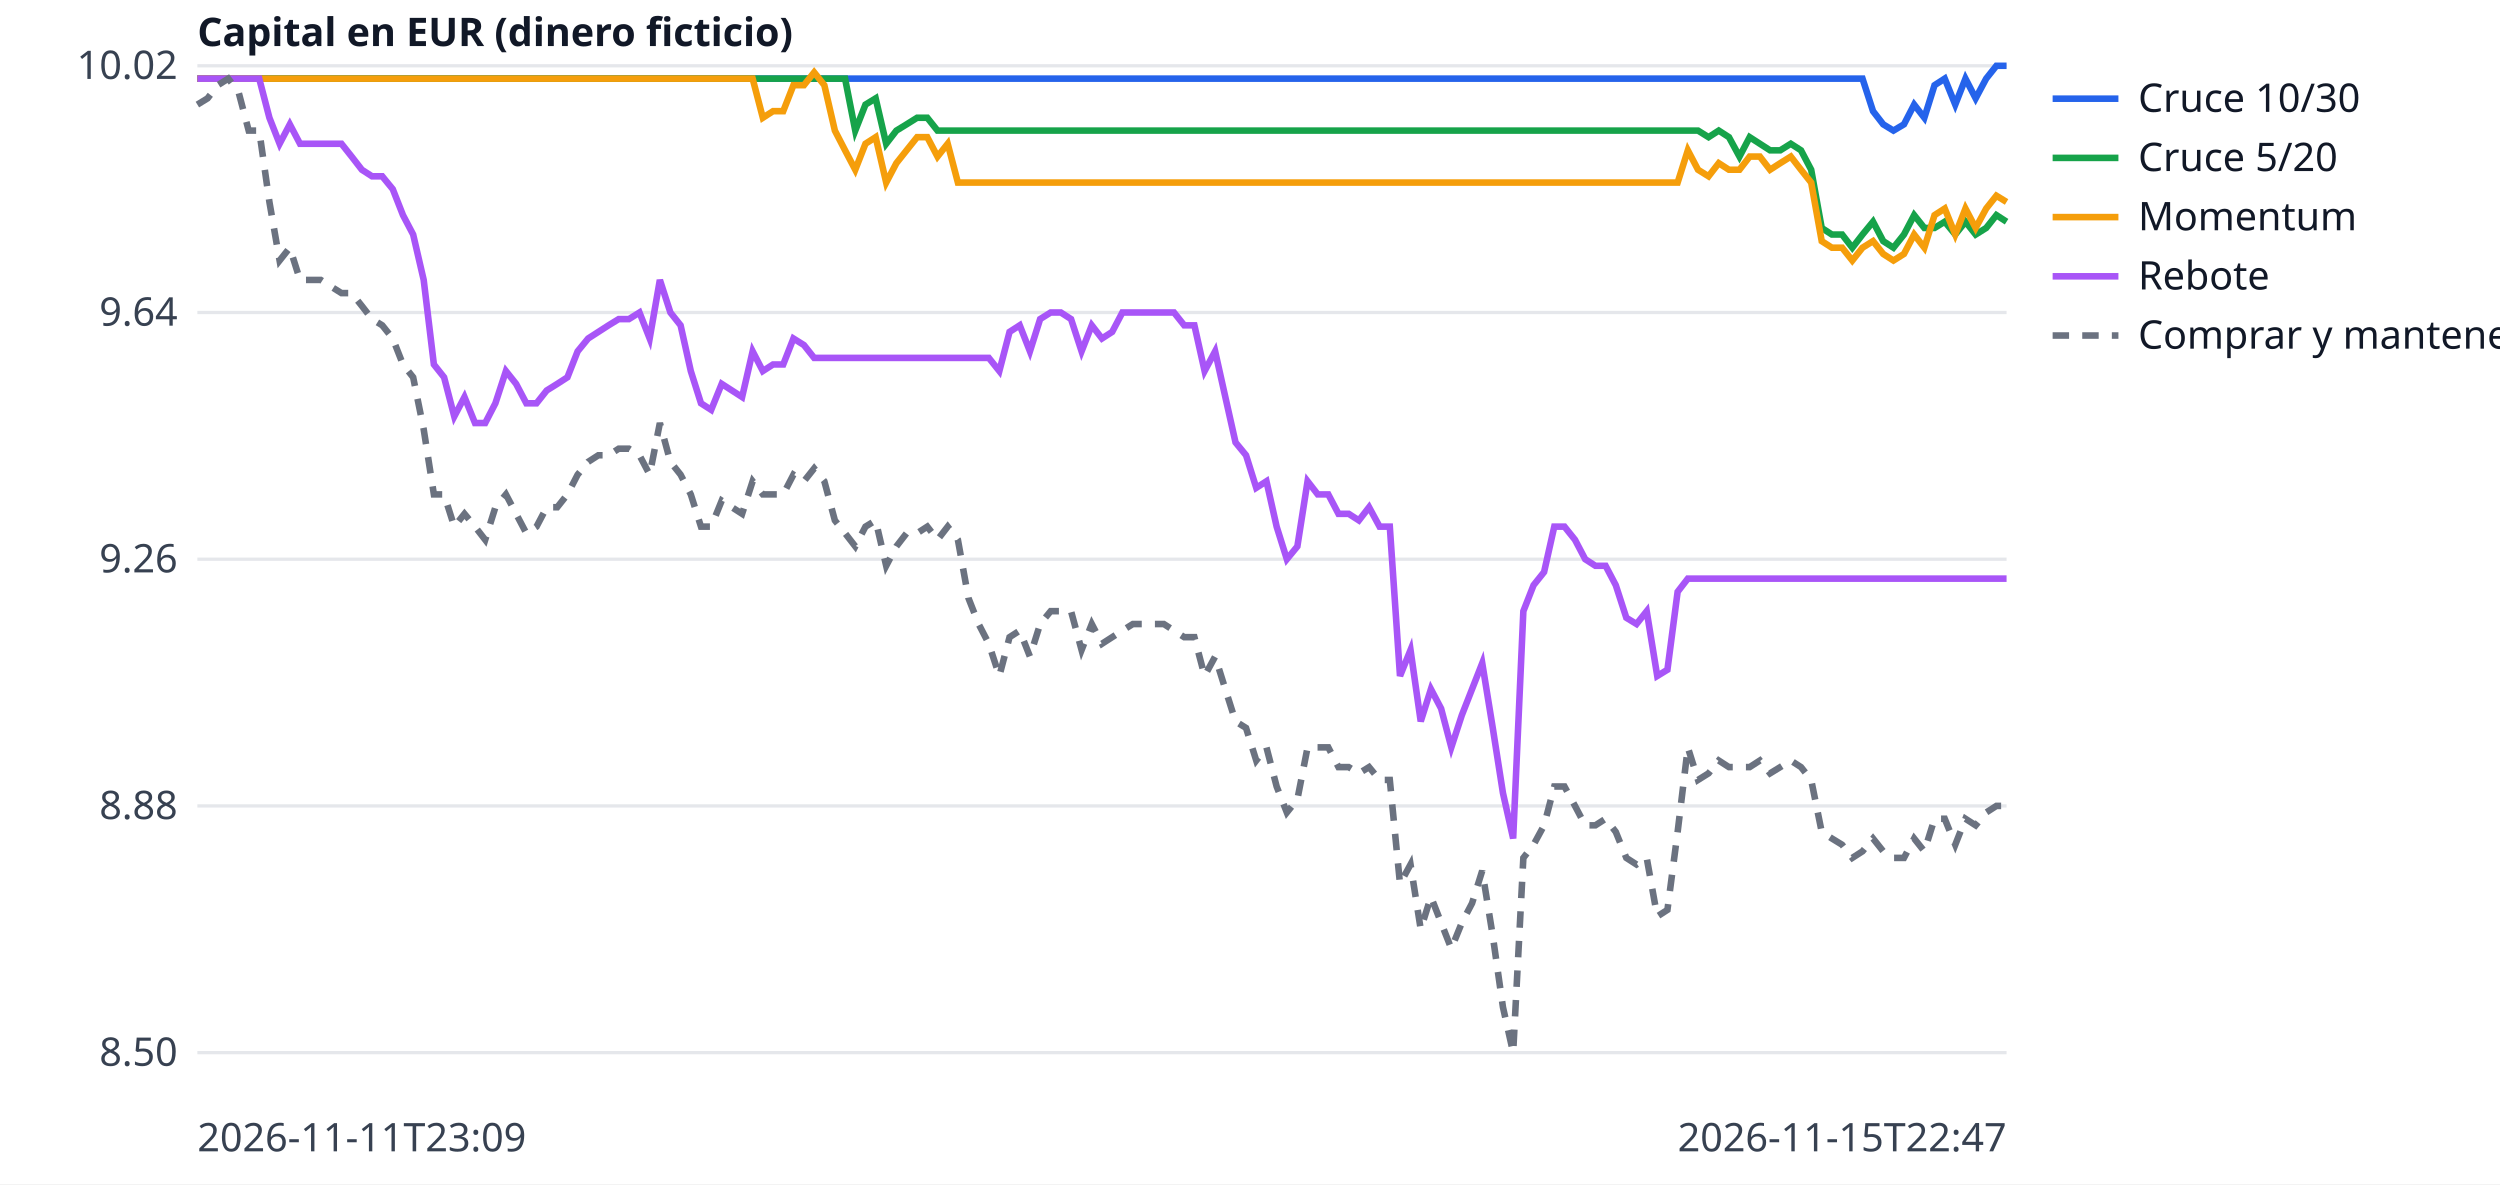
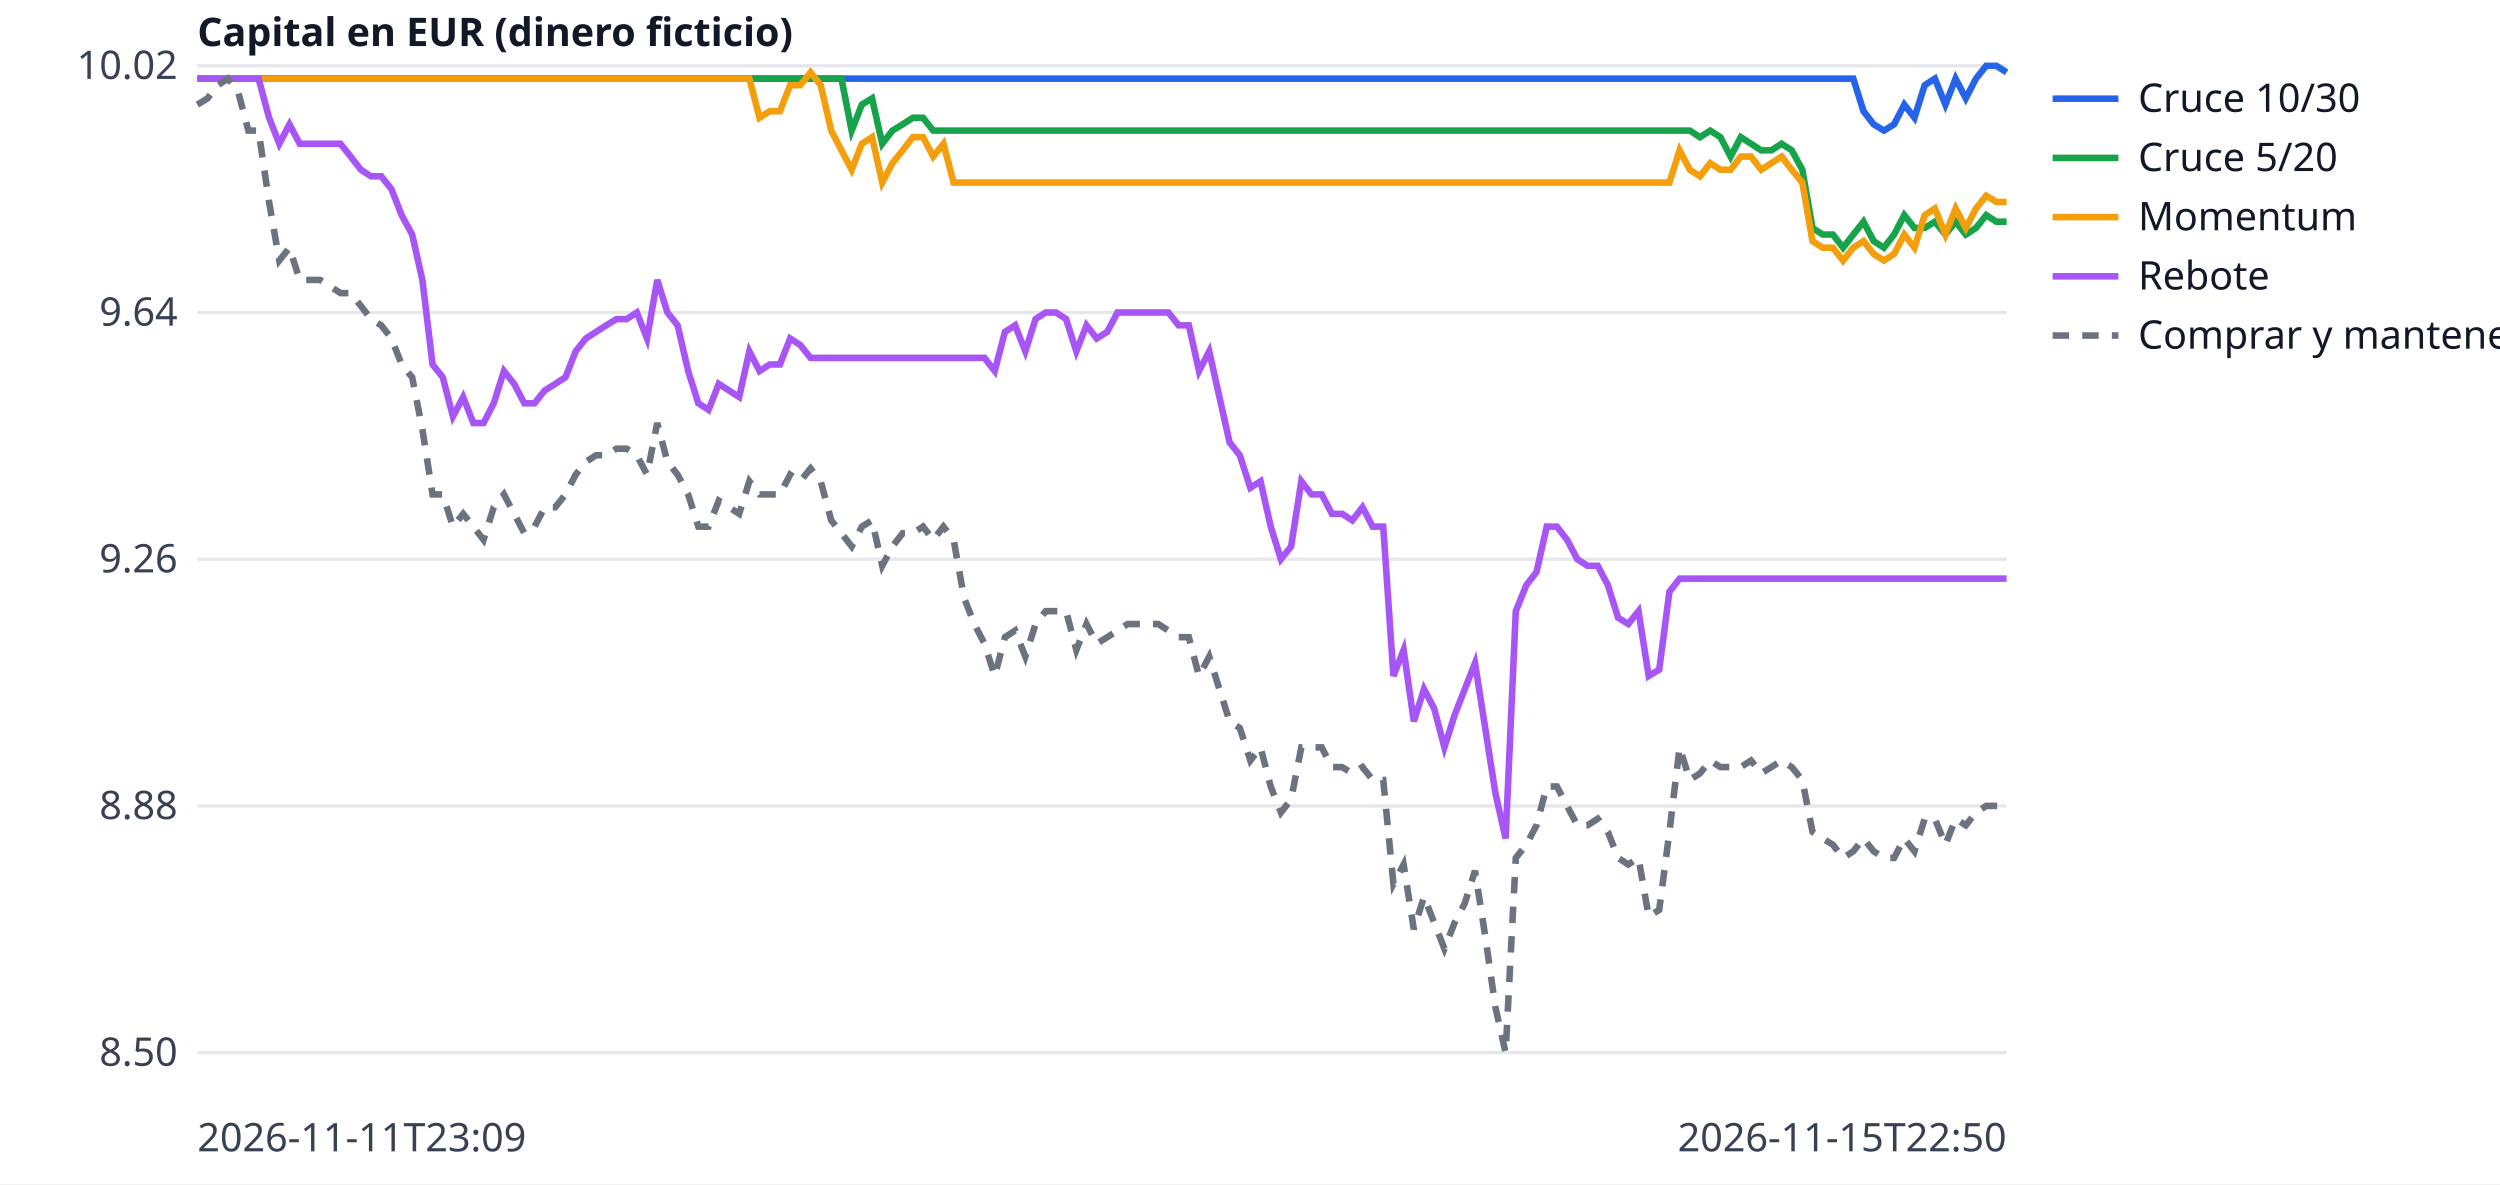
<svg xmlns="http://www.w3.org/2000/svg" width="760" height="360" viewBox="0 0 760 360" font-family="sans-serif" font-size="12">
  <rect width="760" height="360" fill="white" />
  <line x1="60" x2="610" y1="320.0" y2="320.0" stroke="#e5e7eb" />
  <text x="54" y="324.0" text-anchor="end" fill="#374151">8.50</text>
  <line x1="60" x2="610" y1="245.0" y2="245.0" stroke="#e5e7eb" />
  <text x="54" y="249.0" text-anchor="end" fill="#374151">8.88</text>
  <line x1="60" x2="610" y1="170.0" y2="170.0" stroke="#e5e7eb" />
  <text x="54" y="174.0" text-anchor="end" fill="#374151">9.26</text>
  <line x1="60" x2="610" y1="95.0" y2="95.0" stroke="#e5e7eb" />
  <text x="54" y="99.0" text-anchor="end" fill="#374151">9.64</text>
  <line x1="60" x2="610" y1="20.0" y2="20.0" stroke="#e5e7eb" />
  <text x="54" y="24.0" text-anchor="end" fill="#374151">10.02</text>
  <text x="60" y="350" fill="#374151">2026-11-11T23:09</text>
-   <text x="610" y="350" text-anchor="end" fill="#374151">2026-11-15T22:47</text>
+   <text x="610" y="350" text-anchor="end" fill="#374151">2026-11-15T22:50</text>
  <text x="60" y="14" fill="#111827" font-weight="bold">Capital en EUR (dinero ficticio)</text>
-   <polyline points="60.0,23.9 63.1,23.9 66.2,23.9 69.4,23.9 72.5,23.9 75.6,23.9 78.8,23.9 81.9,23.9 85.0,23.9 88.1,23.9 91.2,23.9 94.4,23.9 97.5,23.9 100.6,23.9 103.8,23.9 106.9,23.9 110.0,23.9 113.1,23.9 116.2,23.9 119.4,23.9 122.5,23.9 125.6,23.9 128.8,23.9 131.9,23.9 135.0,23.9 138.1,23.9 141.2,23.9 144.4,23.9 147.5,23.9 150.6,23.9 153.8,23.9 156.9,23.9 160.0,23.9 163.1,23.9 166.2,23.9 169.4,23.9 172.5,23.9 175.6,23.9 178.8,23.9 181.9,23.9 185.0,23.9 188.1,23.9 191.2,23.9 194.4,23.9 197.5,23.9 200.6,23.9 203.8,23.9 206.9,23.9 210.0,23.9 213.1,23.9 216.2,23.9 219.4,23.9 222.5,23.9 225.6,23.9 228.8,23.9 231.9,23.9 235.0,23.9 238.1,23.9 241.2,23.9 244.4,23.9 247.5,23.9 250.6,23.9 253.8,23.9 256.9,23.9 260.0,23.9 263.1,23.9 266.2,23.9 269.4,23.9 272.5,23.9 275.6,23.9 278.8,23.9 281.9,23.9 285.0,23.9 288.1,23.9 291.2,23.9 294.4,23.9 297.5,23.9 300.6,23.9 303.8,23.9 306.9,23.9 310.0,23.9 313.1,23.9 316.2,23.9 319.4,23.9 322.5,23.9 325.6,23.9 328.8,23.9 331.9,23.9 335.0,23.9 338.1,23.9 341.2,23.9 344.4,23.9 347.5,23.9 350.6,23.9 353.8,23.9 356.9,23.9 360.0,23.9 363.1,23.9 366.2,23.9 369.4,23.9 372.5,23.9 375.6,23.9 378.8,23.9 381.9,23.9 385.0,23.9 388.1,23.9 391.2,23.9 394.4,23.9 397.5,23.9 400.6,23.9 403.8,23.9 406.9,23.9 410.0,23.9 413.1,23.9 416.2,23.9 419.4,23.9 422.5,23.9 425.6,23.9 428.8,23.9 431.9,23.9 435.0,23.9 438.1,23.9 441.2,23.9 444.4,23.9 447.5,23.9 450.6,23.9 453.8,23.9 456.9,23.9 460.0,23.9 463.1,23.9 466.2,23.9 469.4,23.9 472.5,23.9 475.6,23.9 478.8,23.9 481.9,23.9 485.0,23.9 488.1,23.9 491.2,23.9 494.4,23.9 497.5,23.9 500.6,23.9 503.8,23.9 506.9,23.9 510.0,23.9 513.1,23.9 516.2,23.9 519.4,23.9 522.5,23.9 525.6,23.9 528.8,23.9 531.9,23.9 535.0,23.9 538.1,23.9 541.2,23.9 544.4,23.9 547.5,23.9 550.6,23.9 553.8,23.9 556.9,23.9 560.0,23.9 563.1,23.9 566.2,23.9 569.4,33.8 572.5,37.8 575.6,39.7 578.8,37.8 581.9,31.8 585.0,35.8 588.1,25.9 591.2,23.9 594.4,31.8 597.5,23.9 600.6,29.9 603.8,23.9 606.9,20.0 610.0,20.0" fill="none" stroke="#2563eb" stroke-width="2" />
+   <polyline points="60.0,23.9 63.1,23.9 66.2,23.9 69.3,23.9 72.4,23.9 75.5,23.9 78.6,23.9 81.8,23.9 84.9,23.9 88.0,23.9 91.1,23.9 94.2,23.9 97.3,23.9 100.4,23.9 103.5,23.9 106.6,23.9 109.7,23.9 112.8,23.9 115.9,23.9 119.0,23.9 122.1,23.9 125.3,23.9 128.4,23.9 131.5,23.9 134.6,23.9 137.7,23.9 140.8,23.9 143.9,23.9 147.0,23.9 150.1,23.9 153.2,23.9 156.3,23.9 159.4,23.9 162.5,23.9 165.6,23.9 168.8,23.9 171.9,23.9 175.0,23.9 178.1,23.9 181.2,23.9 184.3,23.9 187.4,23.9 190.5,23.9 193.6,23.9 196.7,23.9 199.8,23.9 202.9,23.9 206.0,23.9 209.2,23.9 212.3,23.9 215.4,23.9 218.5,23.9 221.6,23.9 224.7,23.9 227.8,23.9 230.9,23.9 234.0,23.9 237.1,23.9 240.2,23.9 243.3,23.9 246.4,23.9 249.5,23.9 252.7,23.9 255.8,23.9 258.9,23.9 262.0,23.9 265.1,23.9 268.2,23.9 271.3,23.9 274.4,23.9 277.5,23.9 280.6,23.9 283.7,23.9 286.8,23.9 289.9,23.9 293.1,23.9 296.2,23.9 299.3,23.9 302.4,23.9 305.5,23.9 308.6,23.9 311.7,23.9 314.8,23.9 317.9,23.9 321.0,23.9 324.1,23.9 327.2,23.9 330.3,23.9 333.4,23.9 336.6,23.9 339.7,23.9 342.8,23.9 345.9,23.9 349.0,23.9 352.1,23.9 355.2,23.9 358.3,23.9 361.4,23.9 364.5,23.9 367.6,23.9 370.7,23.9 373.8,23.9 376.9,23.9 380.1,23.9 383.2,23.9 386.3,23.9 389.4,23.9 392.5,23.9 395.6,23.9 398.7,23.9 401.8,23.9 404.9,23.9 408.0,23.9 411.1,23.9 414.2,23.9 417.3,23.9 420.5,23.9 423.6,23.9 426.7,23.9 429.8,23.9 432.9,23.9 436.0,23.9 439.1,23.9 442.2,23.9 445.3,23.9 448.4,23.9 451.5,23.9 454.6,23.9 457.7,23.9 460.8,23.9 464.0,23.9 467.1,23.9 470.2,23.9 473.3,23.9 476.4,23.9 479.5,23.9 482.6,23.9 485.7,23.9 488.8,23.9 491.9,23.9 495.0,23.9 498.1,23.9 501.2,23.9 504.4,23.9 507.5,23.9 510.6,23.9 513.7,23.9 516.8,23.9 519.9,23.9 523.0,23.9 526.1,23.9 529.2,23.9 532.3,23.9 535.4,23.9 538.5,23.9 541.6,23.9 544.7,23.9 547.9,23.9 551.0,23.9 554.1,23.9 557.2,23.9 560.3,23.9 563.4,23.9 566.5,33.8 569.6,37.8 572.7,39.7 575.8,37.8 578.9,31.8 582.0,35.8 585.1,25.9 588.2,23.9 591.4,31.8 594.5,23.9 597.6,29.9 600.7,23.9 603.8,20.0 606.9,20.0 610.0,22.0" fill="none" stroke="#2563eb" stroke-width="2" />
  <line x1="624" x2="644" y1="30" y2="30" stroke="#2563eb" stroke-width="2" />
  <text x="650" y="34" fill="#111827">Cruce 10/30</text>
-   <polyline points="60.0,23.9 63.1,23.9 66.2,23.9 69.4,23.9 72.5,23.9 75.6,23.9 78.8,23.9 81.9,23.9 85.0,23.9 88.1,23.9 91.2,23.9 94.4,23.9 97.5,23.9 100.6,23.9 103.8,23.9 106.9,23.9 110.0,23.9 113.1,23.9 116.2,23.9 119.4,23.9 122.5,23.9 125.6,23.9 128.8,23.9 131.9,23.9 135.0,23.9 138.1,23.9 141.2,23.9 144.4,23.9 147.5,23.9 150.6,23.9 153.8,23.9 156.9,23.9 160.0,23.9 163.1,23.9 166.2,23.9 169.4,23.9 172.5,23.9 175.6,23.9 178.8,23.9 181.9,23.9 185.0,23.9 188.1,23.9 191.2,23.9 194.4,23.9 197.5,23.9 200.6,23.9 203.8,23.9 206.9,23.9 210.0,23.9 213.1,23.9 216.2,23.9 219.4,23.9 222.5,23.9 225.6,23.9 228.8,23.9 231.9,23.9 235.0,23.9 238.1,23.9 241.2,23.9 244.4,23.9 247.5,23.9 250.6,23.9 253.8,23.9 256.9,23.9 260.0,39.7 263.1,31.8 266.2,29.9 269.4,43.7 272.5,39.7 275.6,37.8 278.8,35.8 281.9,35.8 285.0,39.7 288.1,39.7 291.2,39.7 294.4,39.7 297.5,39.7 300.6,39.7 303.8,39.7 306.9,39.7 310.0,39.7 313.1,39.7 316.2,39.7 319.4,39.7 322.5,39.7 325.6,39.7 328.8,39.7 331.9,39.7 335.0,39.7 338.1,39.7 341.2,39.7 344.4,39.7 347.5,39.7 350.6,39.7 353.8,39.7 356.9,39.7 360.0,39.7 363.1,39.7 366.2,39.7 369.4,39.7 372.5,39.7 375.6,39.7 378.8,39.7 381.9,39.7 385.0,39.7 388.1,39.7 391.2,39.7 394.4,39.7 397.5,39.7 400.6,39.7 403.8,39.7 406.9,39.7 410.0,39.7 413.1,39.7 416.2,39.7 419.4,39.7 422.5,39.7 425.6,39.7 428.8,39.7 431.9,39.7 435.0,39.7 438.1,39.7 441.2,39.7 444.4,39.7 447.5,39.7 450.6,39.7 453.8,39.7 456.9,39.7 460.0,39.7 463.1,39.7 466.2,39.7 469.4,39.7 472.5,39.7 475.6,39.7 478.8,39.7 481.9,39.7 485.0,39.7 488.1,39.7 491.2,39.7 494.4,39.7 497.5,39.7 500.6,39.7 503.8,39.7 506.9,39.7 510.0,39.7 513.1,39.7 516.2,39.7 519.4,41.7 522.5,39.7 525.6,41.7 528.8,47.6 531.9,41.7 535.0,43.7 538.1,45.7 541.2,45.7 544.4,43.7 547.5,45.7 550.6,51.6 553.8,69.3 556.9,71.3 560.0,71.3 563.1,75.3 566.2,71.3 569.4,67.4 572.5,73.3 575.6,75.3 578.8,71.3 581.9,65.4 585.0,69.3 588.1,69.3 591.2,67.4 594.4,71.3 597.5,67.4 600.6,71.3 603.8,69.3 606.9,65.4 610.0,67.4" fill="none" stroke="#16a34a" stroke-width="2" />
+   <polyline points="60.0,23.9 63.1,23.9 66.2,23.9 69.3,23.9 72.4,23.9 75.5,23.9 78.6,23.9 81.8,23.9 84.9,23.9 88.0,23.9 91.1,23.9 94.2,23.9 97.3,23.9 100.4,23.9 103.5,23.9 106.6,23.9 109.7,23.9 112.8,23.9 115.9,23.9 119.0,23.9 122.1,23.9 125.3,23.9 128.4,23.9 131.5,23.9 134.6,23.9 137.7,23.9 140.8,23.9 143.9,23.9 147.0,23.9 150.1,23.9 153.2,23.9 156.3,23.9 159.4,23.9 162.5,23.9 165.6,23.9 168.8,23.9 171.9,23.9 175.0,23.9 178.1,23.9 181.2,23.9 184.3,23.9 187.4,23.9 190.5,23.9 193.6,23.9 196.7,23.9 199.8,23.9 202.9,23.9 206.0,23.9 209.2,23.9 212.3,23.9 215.4,23.9 218.5,23.9 221.6,23.9 224.7,23.9 227.8,23.9 230.9,23.9 234.0,23.9 237.1,23.9 240.2,23.9 243.3,23.9 246.4,23.9 249.5,23.9 252.7,23.9 255.8,23.9 258.9,39.7 262.0,31.8 265.1,29.9 268.2,43.7 271.3,39.7 274.4,37.8 277.5,35.8 280.6,35.8 283.7,39.7 286.8,39.7 289.9,39.7 293.1,39.7 296.2,39.7 299.3,39.7 302.4,39.7 305.5,39.7 308.6,39.7 311.7,39.7 314.8,39.7 317.9,39.7 321.0,39.7 324.1,39.7 327.2,39.7 330.3,39.7 333.4,39.7 336.6,39.7 339.7,39.7 342.8,39.7 345.9,39.7 349.0,39.7 352.1,39.7 355.2,39.7 358.3,39.7 361.4,39.7 364.5,39.7 367.6,39.7 370.7,39.7 373.8,39.7 376.9,39.7 380.1,39.7 383.2,39.7 386.3,39.7 389.4,39.7 392.5,39.7 395.6,39.7 398.7,39.7 401.8,39.7 404.9,39.7 408.0,39.7 411.1,39.7 414.2,39.7 417.3,39.7 420.5,39.7 423.6,39.7 426.7,39.7 429.8,39.7 432.9,39.7 436.0,39.7 439.1,39.7 442.2,39.7 445.3,39.7 448.4,39.7 451.5,39.7 454.6,39.7 457.7,39.7 460.8,39.7 464.0,39.7 467.1,39.7 470.2,39.7 473.3,39.7 476.4,39.7 479.5,39.7 482.6,39.7 485.7,39.7 488.8,39.7 491.9,39.7 495.0,39.7 498.1,39.7 501.2,39.7 504.4,39.7 507.5,39.7 510.6,39.7 513.7,39.7 516.8,41.7 519.9,39.7 523.0,41.7 526.1,47.6 529.2,41.7 532.3,43.7 535.4,45.7 538.5,45.7 541.6,43.7 544.7,45.7 547.9,51.6 551.0,69.3 554.1,71.3 557.2,71.3 560.3,75.3 563.4,71.3 566.5,67.4 569.6,73.3 572.7,75.3 575.8,71.3 578.9,65.4 582.0,69.3 585.1,69.3 588.2,67.4 591.4,71.3 594.5,67.4 597.6,71.3 600.7,69.3 603.8,65.4 606.9,67.4 610.0,67.4" fill="none" stroke="#16a34a" stroke-width="2" />
  <line x1="624" x2="644" y1="48" y2="48" stroke="#16a34a" stroke-width="2" />
  <text x="650" y="52" fill="#111827">Cruce 5/20</text>
-   <polyline points="60.0,23.9 63.1,23.9 66.2,23.9 69.4,23.9 72.5,23.9 75.6,23.9 78.8,23.9 81.9,23.9 85.0,23.9 88.1,23.9 91.2,23.9 94.4,23.9 97.5,23.9 100.6,23.9 103.8,23.9 106.9,23.9 110.0,23.9 113.1,23.9 116.2,23.9 119.4,23.9 122.5,23.9 125.6,23.9 128.8,23.9 131.9,23.9 135.0,23.9 138.1,23.9 141.2,23.9 144.4,23.9 147.5,23.9 150.6,23.9 153.8,23.9 156.9,23.9 160.0,23.9 163.1,23.9 166.2,23.9 169.4,23.9 172.5,23.9 175.6,23.9 178.8,23.9 181.9,23.9 185.0,23.9 188.1,23.9 191.2,23.9 194.4,23.9 197.5,23.9 200.6,23.9 203.8,23.9 206.9,23.9 210.0,23.9 213.1,23.9 216.2,23.9 219.4,23.9 222.5,23.9 225.6,23.9 228.8,23.9 231.9,35.8 235.0,33.8 238.1,33.8 241.2,25.9 244.4,25.9 247.5,22.0 250.6,25.9 253.8,39.7 256.9,45.7 260.0,51.6 263.1,43.7 266.2,41.7 269.4,55.5 272.5,49.6 275.6,45.7 278.8,41.7 281.9,41.7 285.0,47.6 288.1,43.7 291.2,55.5 294.4,55.5 297.5,55.5 300.6,55.5 303.8,55.5 306.9,55.5 310.0,55.5 313.1,55.5 316.2,55.5 319.4,55.5 322.5,55.5 325.6,55.5 328.8,55.5 331.9,55.5 335.0,55.5 338.1,55.5 341.2,55.5 344.4,55.5 347.5,55.5 350.6,55.5 353.8,55.5 356.9,55.5 360.0,55.5 363.1,55.5 366.2,55.5 369.4,55.5 372.5,55.5 375.6,55.5 378.8,55.5 381.9,55.5 385.0,55.5 388.1,55.5 391.2,55.5 394.4,55.5 397.5,55.5 400.6,55.5 403.8,55.5 406.9,55.5 410.0,55.5 413.1,55.5 416.2,55.5 419.4,55.5 422.5,55.5 425.6,55.5 428.8,55.5 431.9,55.5 435.0,55.5 438.1,55.5 441.2,55.5 444.4,55.5 447.5,55.5 450.6,55.5 453.8,55.5 456.9,55.5 460.0,55.5 463.1,55.5 466.2,55.5 469.4,55.5 472.5,55.5 475.6,55.5 478.8,55.5 481.9,55.5 485.0,55.5 488.1,55.5 491.2,55.5 494.4,55.5 497.5,55.5 500.6,55.5 503.8,55.5 506.9,55.5 510.0,55.5 513.1,45.7 516.2,51.6 519.4,53.6 522.5,49.6 525.6,51.6 528.8,51.6 531.9,47.6 535.0,47.6 538.1,51.6 541.2,49.6 544.4,47.6 547.5,51.6 550.6,55.5 553.8,73.3 556.9,75.3 560.0,75.3 563.1,79.2 566.2,75.3 569.4,73.3 572.5,77.2 575.6,79.2 578.8,77.2 581.9,71.3 585.0,75.3 588.1,65.4 591.2,63.4 594.4,71.3 597.5,63.4 600.6,69.3 603.8,63.4 606.9,59.5 610.0,61.4" fill="none" stroke="#f59e0b" stroke-width="2" />
+   <polyline points="60.0,23.9 63.1,23.9 66.2,23.9 69.3,23.9 72.4,23.9 75.5,23.9 78.6,23.9 81.8,23.9 84.9,23.9 88.0,23.9 91.1,23.9 94.2,23.9 97.3,23.9 100.4,23.9 103.5,23.9 106.6,23.9 109.7,23.9 112.8,23.9 115.9,23.9 119.0,23.9 122.1,23.9 125.3,23.9 128.4,23.9 131.5,23.9 134.6,23.9 137.7,23.9 140.8,23.9 143.9,23.9 147.0,23.9 150.1,23.9 153.2,23.9 156.3,23.9 159.4,23.9 162.5,23.9 165.6,23.9 168.8,23.9 171.9,23.9 175.0,23.9 178.1,23.9 181.2,23.9 184.3,23.9 187.4,23.9 190.5,23.9 193.6,23.9 196.7,23.9 199.8,23.9 202.9,23.9 206.0,23.9 209.2,23.9 212.3,23.9 215.4,23.9 218.5,23.9 221.6,23.9 224.7,23.9 227.8,23.9 230.9,35.8 234.0,33.8 237.1,33.8 240.2,25.9 243.3,25.9 246.4,22.0 249.5,25.9 252.7,39.7 255.8,45.7 258.9,51.6 262.0,43.7 265.1,41.7 268.2,55.5 271.3,49.6 274.4,45.7 277.5,41.7 280.6,41.7 283.7,47.6 286.8,43.7 289.9,55.5 293.1,55.5 296.2,55.5 299.3,55.5 302.4,55.5 305.5,55.5 308.6,55.5 311.7,55.5 314.8,55.5 317.9,55.5 321.0,55.5 324.1,55.5 327.2,55.5 330.3,55.5 333.4,55.5 336.6,55.5 339.7,55.5 342.8,55.5 345.9,55.5 349.0,55.5 352.1,55.5 355.2,55.5 358.3,55.5 361.4,55.5 364.5,55.5 367.6,55.5 370.7,55.5 373.8,55.5 376.9,55.5 380.1,55.5 383.2,55.5 386.3,55.5 389.4,55.5 392.5,55.5 395.6,55.5 398.7,55.5 401.8,55.5 404.9,55.5 408.0,55.5 411.1,55.5 414.2,55.5 417.3,55.5 420.5,55.5 423.6,55.5 426.7,55.5 429.8,55.5 432.9,55.5 436.0,55.5 439.1,55.5 442.2,55.5 445.3,55.5 448.4,55.5 451.5,55.5 454.6,55.5 457.7,55.5 460.8,55.5 464.0,55.5 467.1,55.5 470.2,55.5 473.3,55.5 476.4,55.5 479.5,55.5 482.6,55.5 485.7,55.5 488.8,55.5 491.9,55.5 495.0,55.5 498.1,55.5 501.2,55.5 504.4,55.5 507.5,55.5 510.6,45.7 513.7,51.6 516.8,53.6 519.9,49.6 523.0,51.6 526.1,51.6 529.2,47.6 532.3,47.6 535.4,51.6 538.5,49.6 541.6,47.6 544.7,51.6 547.9,55.5 551.0,73.3 554.1,75.3 557.2,75.3 560.3,79.2 563.4,75.3 566.5,73.3 569.6,77.2 572.7,79.2 575.8,77.2 578.9,71.3 582.0,75.3 585.1,65.4 588.2,63.4 591.4,71.3 594.5,63.4 597.6,69.3 600.7,63.4 603.8,59.5 606.9,61.4 610.0,61.4" fill="none" stroke="#f59e0b" stroke-width="2" />
  <line x1="624" x2="644" y1="66" y2="66" stroke="#f59e0b" stroke-width="2" />
  <text x="650" y="70" fill="#111827">Momentum</text>
-   <polyline points="60.0,23.9 63.1,23.9 66.2,23.9 69.4,23.9 72.5,23.9 75.6,23.9 78.8,23.9 81.9,35.8 85.0,43.7 88.1,37.8 91.2,43.7 94.4,43.7 97.5,43.7 100.6,43.7 103.8,43.7 106.9,47.6 110.0,51.6 113.1,53.6 116.2,53.6 119.4,57.5 122.5,65.4 125.6,71.3 128.8,85.1 131.9,110.8 135.0,114.7 138.1,126.6 141.2,120.7 144.4,128.6 147.5,128.6 150.6,122.6 153.8,112.8 156.9,116.7 160.0,122.6 163.1,122.6 166.2,118.7 169.4,116.7 172.5,114.7 175.6,106.8 178.8,102.9 181.9,100.9 185.0,98.9 188.1,97.0 191.2,97.0 194.4,95.0 197.5,102.9 200.6,85.1 203.8,95.0 206.9,98.9 210.0,112.8 213.1,122.6 216.2,124.6 219.4,116.7 222.5,118.7 225.6,120.7 228.8,106.8 231.9,112.8 235.0,110.8 238.1,110.8 241.2,102.9 244.4,104.9 247.5,108.8 250.6,108.8 253.8,108.8 256.9,108.8 260.0,108.8 263.1,108.8 266.2,108.8 269.4,108.8 272.5,108.8 275.6,108.8 278.8,108.8 281.9,108.8 285.0,108.8 288.1,108.8 291.2,108.8 294.4,108.8 297.5,108.8 300.6,108.8 303.8,112.8 306.9,100.9 310.0,98.9 313.1,106.8 316.2,97.0 319.4,95.0 322.5,95.0 325.6,97.0 328.8,106.8 331.9,98.9 335.0,102.9 338.1,100.9 341.2,95.0 344.4,95.0 347.5,95.0 350.6,95.0 353.8,95.0 356.9,95.0 360.0,98.9 363.1,98.9 366.2,112.8 369.4,106.8 372.5,120.7 375.6,134.5 378.8,138.4 381.9,148.3 385.0,146.3 388.1,160.1 391.2,170.0 394.4,166.1 397.5,146.3 400.6,150.3 403.8,150.3 406.9,156.2 410.0,156.2 413.1,158.2 416.2,154.2 419.4,160.1 422.5,160.1 425.6,205.5 428.8,197.6 431.9,219.3 435.0,209.5 438.1,215.4 441.2,227.2 444.4,217.4 447.5,209.5 450.6,201.6 453.8,221.3 456.9,241.1 460.0,254.9 463.1,185.8 466.2,177.9 469.4,173.9 472.5,160.1 475.6,160.1 478.8,164.1 481.9,170.0 485.0,172.0 488.1,172.0 491.2,177.9 494.4,187.8 497.5,189.7 500.6,185.8 503.8,205.5 506.9,203.6 510.0,179.9 513.1,175.9 516.2,175.9 519.4,175.9 522.5,175.9 525.6,175.9 528.8,175.9 531.9,175.9 535.0,175.9 538.1,175.9 541.2,175.9 544.4,175.9 547.5,175.9 550.6,175.9 553.8,175.9 556.9,175.9 560.0,175.9 563.1,175.9 566.2,175.9 569.4,175.9 572.5,175.9 575.6,175.9 578.8,175.9 581.9,175.9 585.0,175.9 588.1,175.9 591.2,175.9 594.4,175.9 597.5,175.9 600.6,175.9 603.8,175.9 606.9,175.9 610.0,175.9" fill="none" stroke="#a855f7" stroke-width="2" />
+   <polyline points="60.0,23.9 63.1,23.9 66.2,23.9 69.3,23.9 72.4,23.9 75.5,23.9 78.6,23.9 81.8,35.8 84.9,43.7 88.0,37.8 91.1,43.7 94.2,43.7 97.3,43.7 100.4,43.7 103.5,43.7 106.6,47.6 109.7,51.6 112.8,53.6 115.9,53.6 119.0,57.5 122.1,65.4 125.3,71.3 128.4,85.1 131.5,110.8 134.6,114.7 137.7,126.6 140.8,120.7 143.9,128.6 147.0,128.6 150.1,122.6 153.2,112.8 156.3,116.7 159.4,122.6 162.5,122.6 165.6,118.7 168.8,116.7 171.9,114.7 175.0,106.8 178.1,102.9 181.2,100.9 184.3,98.9 187.4,97.0 190.5,97.0 193.6,95.0 196.7,102.9 199.8,85.1 202.9,95.0 206.0,98.9 209.2,112.8 212.3,122.6 215.4,124.6 218.5,116.7 221.6,118.7 224.7,120.7 227.8,106.8 230.9,112.8 234.0,110.8 237.1,110.8 240.2,102.9 243.3,104.9 246.4,108.8 249.5,108.8 252.7,108.8 255.8,108.8 258.9,108.8 262.0,108.8 265.1,108.8 268.2,108.8 271.3,108.8 274.4,108.8 277.5,108.8 280.6,108.8 283.7,108.8 286.8,108.8 289.9,108.8 293.1,108.8 296.2,108.8 299.3,108.8 302.4,112.8 305.5,100.9 308.6,98.9 311.7,106.8 314.8,97.0 317.9,95.0 321.0,95.0 324.1,97.0 327.2,106.8 330.3,98.9 333.4,102.9 336.6,100.9 339.7,95.0 342.8,95.0 345.9,95.0 349.0,95.0 352.1,95.0 355.2,95.0 358.3,98.9 361.4,98.9 364.5,112.8 367.6,106.8 370.7,120.7 373.8,134.5 376.9,138.4 380.1,148.3 383.2,146.3 386.3,160.1 389.4,170.0 392.5,166.1 395.6,146.3 398.7,150.3 401.8,150.3 404.9,156.2 408.0,156.2 411.1,158.2 414.2,154.2 417.3,160.1 420.5,160.1 423.6,205.5 426.7,197.6 429.8,219.3 432.9,209.5 436.0,215.4 439.1,227.2 442.2,217.4 445.3,209.5 448.4,201.6 451.5,221.3 454.6,241.1 457.7,254.9 460.8,185.8 464.0,177.9 467.1,173.9 470.2,160.1 473.3,160.1 476.4,164.1 479.5,170.0 482.6,172.0 485.7,172.0 488.8,177.9 491.9,187.8 495.0,189.7 498.1,185.8 501.2,205.5 504.4,203.6 507.5,179.9 510.6,175.9 513.7,175.9 516.8,175.9 519.9,175.9 523.0,175.9 526.1,175.9 529.2,175.9 532.3,175.9 535.4,175.9 538.5,175.9 541.6,175.9 544.7,175.9 547.9,175.9 551.0,175.9 554.1,175.9 557.2,175.9 560.3,175.9 563.4,175.9 566.5,175.9 569.6,175.9 572.7,175.9 575.8,175.9 578.9,175.9 582.0,175.9 585.1,175.9 588.2,175.9 591.4,175.9 594.5,175.9 597.6,175.9 600.7,175.9 603.8,175.9 606.9,175.9 610.0,175.9" fill="none" stroke="#a855f7" stroke-width="2" />
  <line x1="624" x2="644" y1="84" y2="84" stroke="#a855f7" stroke-width="2" />
  <text x="650" y="88" fill="#111827">Rebote</text>
-   <polyline points="60.0,31.8 63.1,29.9 66.2,25.9 69.4,23.9 72.5,27.9 75.6,39.7 78.8,39.7 81.9,61.4 85.0,79.2 88.1,75.3 91.2,85.1 94.4,85.1 97.5,85.1 100.6,87.1 103.8,89.1 106.9,89.1 110.0,93.0 113.1,97.0 116.2,98.9 119.4,102.9 122.5,110.8 125.6,114.7 128.8,130.5 131.9,150.3 135.0,150.3 138.1,160.1 141.2,156.2 144.4,160.1 147.5,164.1 150.6,154.2 153.8,150.3 156.9,156.2 160.0,162.1 163.1,160.1 166.2,154.2 169.4,154.2 172.5,150.3 175.6,144.3 178.8,140.4 181.9,138.4 185.0,138.4 188.1,136.4 191.2,136.4 194.4,138.4 197.5,144.3 200.6,128.6 203.8,140.4 206.9,144.3 210.0,150.3 213.1,160.1 216.2,160.1 219.4,152.2 222.5,154.2 225.6,156.2 228.8,146.3 231.9,150.3 235.0,150.3 238.1,150.3 241.2,144.3 244.4,146.3 247.5,142.4 250.6,146.3 253.8,158.2 256.9,162.1 260.0,166.1 263.1,160.1 266.2,158.2 269.4,172.0 272.5,166.1 275.6,162.1 278.8,162.1 281.9,160.1 285.0,164.1 288.1,160.1 291.2,164.1 294.4,181.8 297.5,189.7 300.6,195.7 303.8,205.5 306.9,193.7 310.0,191.7 313.1,199.6 316.2,189.7 319.4,185.8 322.5,185.8 325.6,185.8 328.8,197.6 331.9,189.7 335.0,195.7 338.1,193.7 341.2,191.7 344.4,189.7 347.5,189.7 350.6,189.7 353.8,189.7 356.9,191.7 360.0,193.7 363.1,193.7 366.2,205.5 369.4,199.6 372.5,209.5 375.6,219.3 378.8,221.3 381.9,231.2 385.0,227.2 388.1,239.1 391.2,247.0 394.4,243.0 397.5,227.2 400.6,227.2 403.8,227.2 406.9,233.2 410.0,233.2 413.1,235.1 416.2,233.2 419.4,237.1 422.5,237.1 425.6,268.7 428.8,262.8 431.9,282.5 435.0,272.6 438.1,280.5 441.2,288.4 444.4,280.5 447.5,274.6 450.6,264.7 453.8,284.5 456.9,306.2 460.0,320.0 463.1,260.8 466.2,256.8 469.4,250.9 472.5,239.1 475.6,239.1 478.8,245.0 481.9,250.9 485.0,250.9 488.1,248.9 491.2,252.9 494.4,260.8 497.5,262.8 500.6,260.8 503.8,278.6 506.9,276.6 510.0,252.9 513.1,227.2 516.2,237.1 519.4,235.1 522.5,231.2 525.6,233.2 528.8,233.2 531.9,233.2 535.0,231.2 538.1,235.1 541.2,233.2 544.4,231.2 547.5,233.2 550.6,237.1 553.8,252.9 556.9,254.9 560.0,256.8 563.1,260.8 566.2,258.8 569.4,254.9 572.5,258.8 575.6,260.8 578.8,260.8 581.9,254.9 585.0,258.8 588.1,248.9 591.2,248.9 594.4,256.8 597.5,248.9 600.6,250.9 603.8,247.0 606.9,245.0 610.0,245.0" fill="none" stroke="#6b7280" stroke-width="2" stroke-dasharray="5 4" />
+   <polyline points="60.0,31.8 63.1,29.9 66.2,25.9 69.3,23.9 72.4,27.9 75.5,39.7 78.6,39.7 81.8,61.4 84.9,79.2 88.0,75.3 91.1,85.1 94.2,85.1 97.3,85.1 100.4,87.1 103.5,89.1 106.6,89.1 109.7,93.0 112.8,97.0 115.9,98.9 119.0,102.9 122.1,110.8 125.3,114.7 128.4,130.5 131.5,150.3 134.6,150.3 137.7,160.1 140.8,156.2 143.9,160.1 147.0,164.1 150.1,154.2 153.2,150.3 156.3,156.2 159.4,162.1 162.5,160.1 165.6,154.2 168.8,154.2 171.9,150.3 175.0,144.3 178.1,140.4 181.2,138.4 184.3,138.4 187.4,136.4 190.5,136.4 193.6,138.4 196.7,144.3 199.8,128.6 202.9,140.4 206.0,144.3 209.2,150.3 212.3,160.1 215.4,160.1 218.5,152.2 221.6,154.2 224.7,156.2 227.8,146.3 230.9,150.3 234.0,150.3 237.1,150.3 240.2,144.3 243.3,146.3 246.4,142.4 249.5,146.3 252.7,158.2 255.8,162.1 258.9,166.1 262.0,160.1 265.1,158.2 268.2,172.0 271.3,166.1 274.4,162.1 277.5,162.1 280.6,160.1 283.7,164.1 286.8,160.1 289.9,164.1 293.1,181.8 296.2,189.7 299.3,195.7 302.4,205.5 305.5,193.7 308.6,191.7 311.7,199.6 314.8,189.7 317.9,185.8 321.0,185.8 324.1,185.8 327.2,197.6 330.3,189.7 333.4,195.7 336.6,193.7 339.7,191.7 342.8,189.7 345.9,189.7 349.0,189.7 352.1,189.7 355.2,191.7 358.3,193.7 361.4,193.7 364.5,205.5 367.6,199.6 370.7,209.5 373.8,219.3 376.9,221.3 380.1,231.2 383.2,227.2 386.3,239.1 389.4,247.0 392.5,243.0 395.6,227.2 398.7,227.2 401.8,227.2 404.9,233.2 408.0,233.2 411.1,235.1 414.2,233.2 417.3,237.1 420.5,237.1 423.6,268.7 426.7,262.8 429.8,282.5 432.9,272.6 436.0,280.5 439.1,288.4 442.2,280.5 445.3,274.6 448.4,264.7 451.5,284.5 454.6,306.2 457.7,320.0 460.8,260.8 464.0,256.8 467.1,250.9 470.2,239.1 473.3,239.1 476.4,245.0 479.5,250.9 482.6,250.9 485.7,248.9 488.8,252.9 491.9,260.8 495.0,262.8 498.1,260.8 501.2,278.6 504.4,276.6 507.5,252.9 510.6,227.2 513.7,237.1 516.8,235.1 519.9,231.2 523.0,233.2 526.1,233.2 529.2,233.2 532.3,231.2 535.4,235.1 538.5,233.2 541.6,231.2 544.7,233.2 547.9,237.1 551.0,252.9 554.1,254.9 557.2,256.8 560.3,260.8 563.4,258.8 566.5,254.9 569.6,258.8 572.7,260.8 575.8,260.8 578.9,254.9 582.0,258.8 585.1,248.9 588.2,248.9 591.4,256.8 594.5,248.9 597.6,250.9 600.7,247.0 603.8,245.0 606.9,245.0 610.0,245.0" fill="none" stroke="#6b7280" stroke-width="2" stroke-dasharray="5 4" />
  <line x1="624" x2="644" y1="102" y2="102" stroke="#6b7280" stroke-width="2" stroke-dasharray="5 4" />
  <text x="650" y="106" fill="#111827">Comprar y mantener</text>
</svg>
